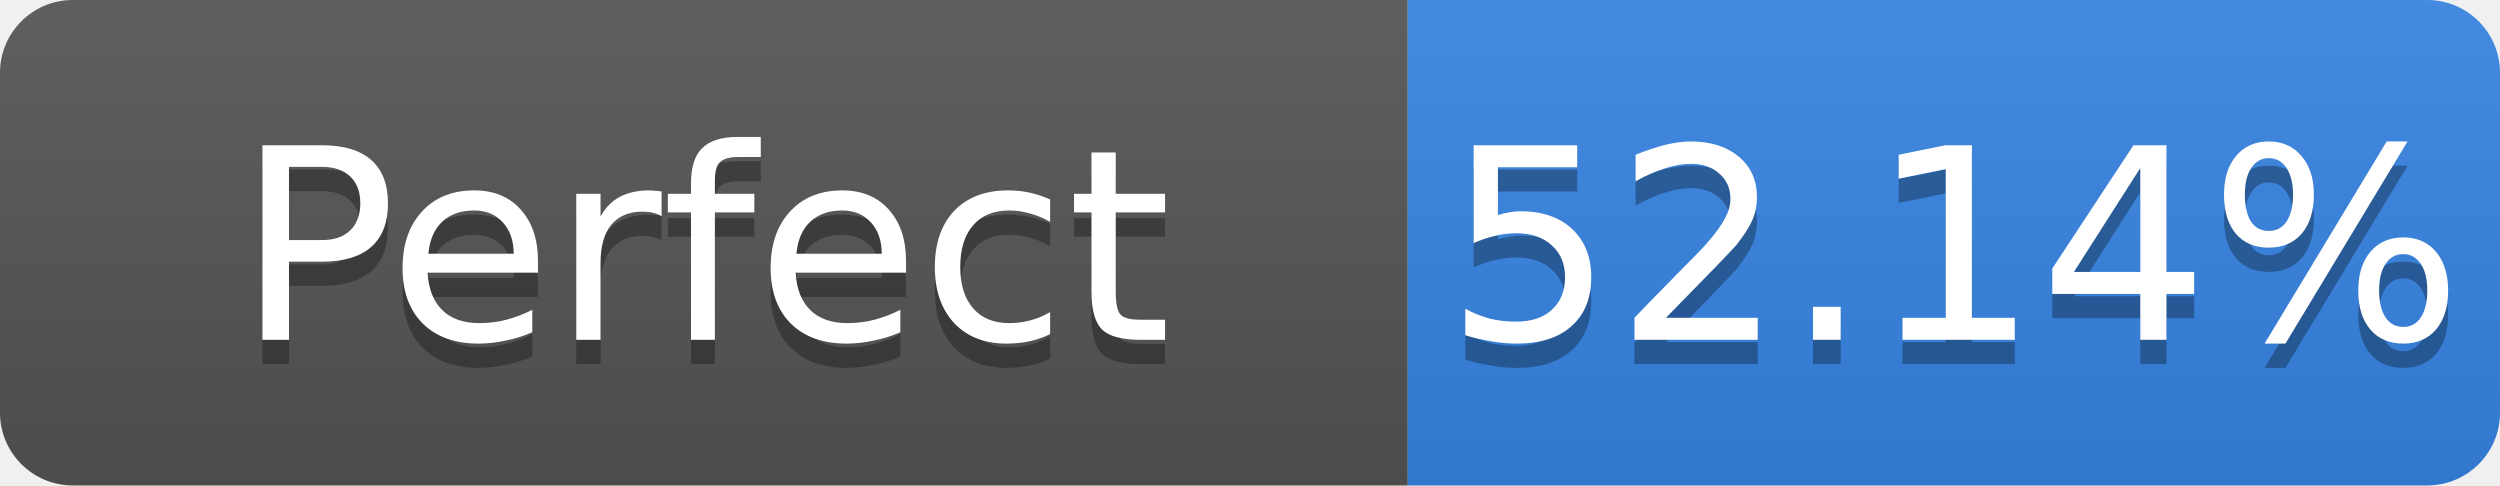
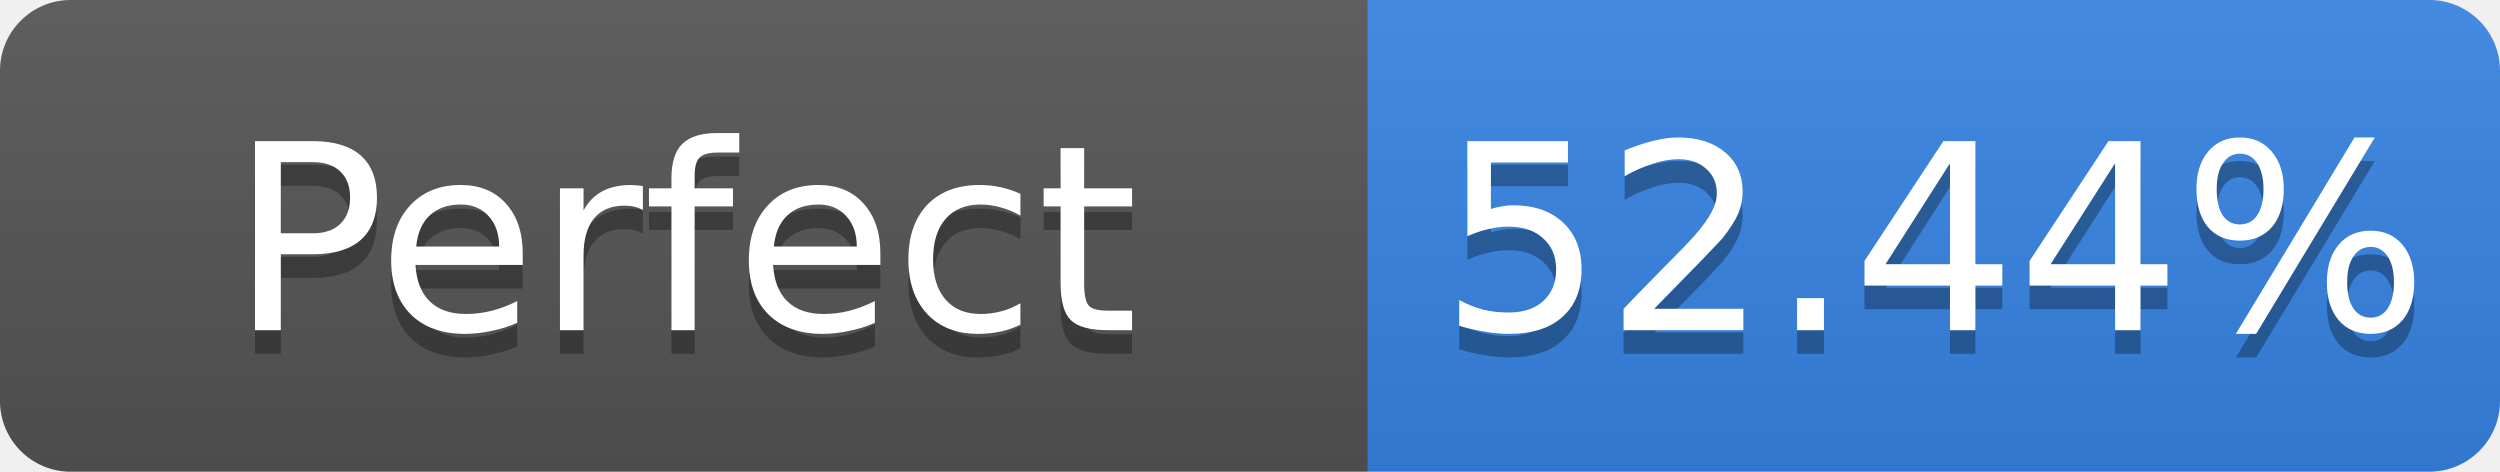
- <svg xmlns="http://www.w3.org/2000/svg" width="103" height="20" role="img" aria-label="Perfect: 52.14%">
+ <svg xmlns="http://www.w3.org/2000/svg" width="106" height="20" role="img" aria-label="Perfect: 52.44%">
  <linearGradient id="s" x2="0" y2="100%">
    <stop offset="0" stop-color="#bbb" stop-opacity=".1" />
    <stop offset="1" stop-opacity=".1" />
  </linearGradient>
  <clipPath id="r">
-     <rect width="103" height="20" rx="3" fill="#fff" />
+     <rect width="106" height="20" rx="3" fill="#fff" />
  </clipPath>
  <g clip-path="url(#r)">
    <rect width="58" height="20" fill="#555" />
-     <rect x="58" width="45" height="20" fill="#3584e4" />
-     <rect width="103" height="20" fill="url(#s)" />
+     <rect x="58" width="48" height="20" fill="#3584e4" />
+     <rect width="106" height="20" fill="url(#s)" />
  </g>
  <g fill="#fff" text-anchor="middle" font-family="Verdana,Geneva,DejaVu Sans,sans-serif" font-size="11">
    <text x="29.0" y="15" fill="#010101" fill-opacity=".3">Perfect</text>
    <text x="29.0" y="14">Perfect</text>
-     <text x="80.5" y="15" fill="#010101" fill-opacity=".3">52.14%</text>
-     <text x="80.5" y="14">52.14%</text>
+     <text x="82.0" y="15" fill="#010101" fill-opacity=".3">52.44%</text>
+     <text x="82.0" y="14">52.44%</text>
  </g>
</svg>
